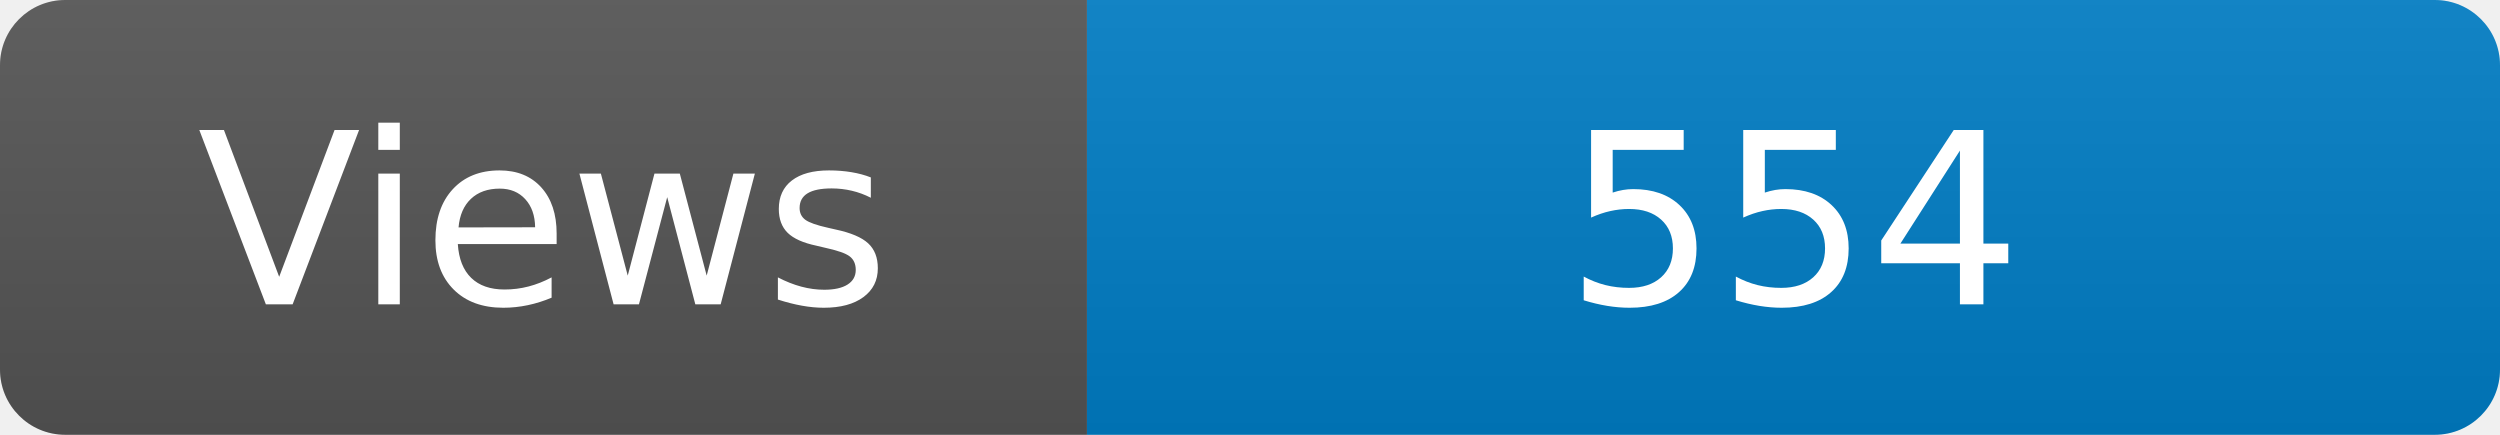
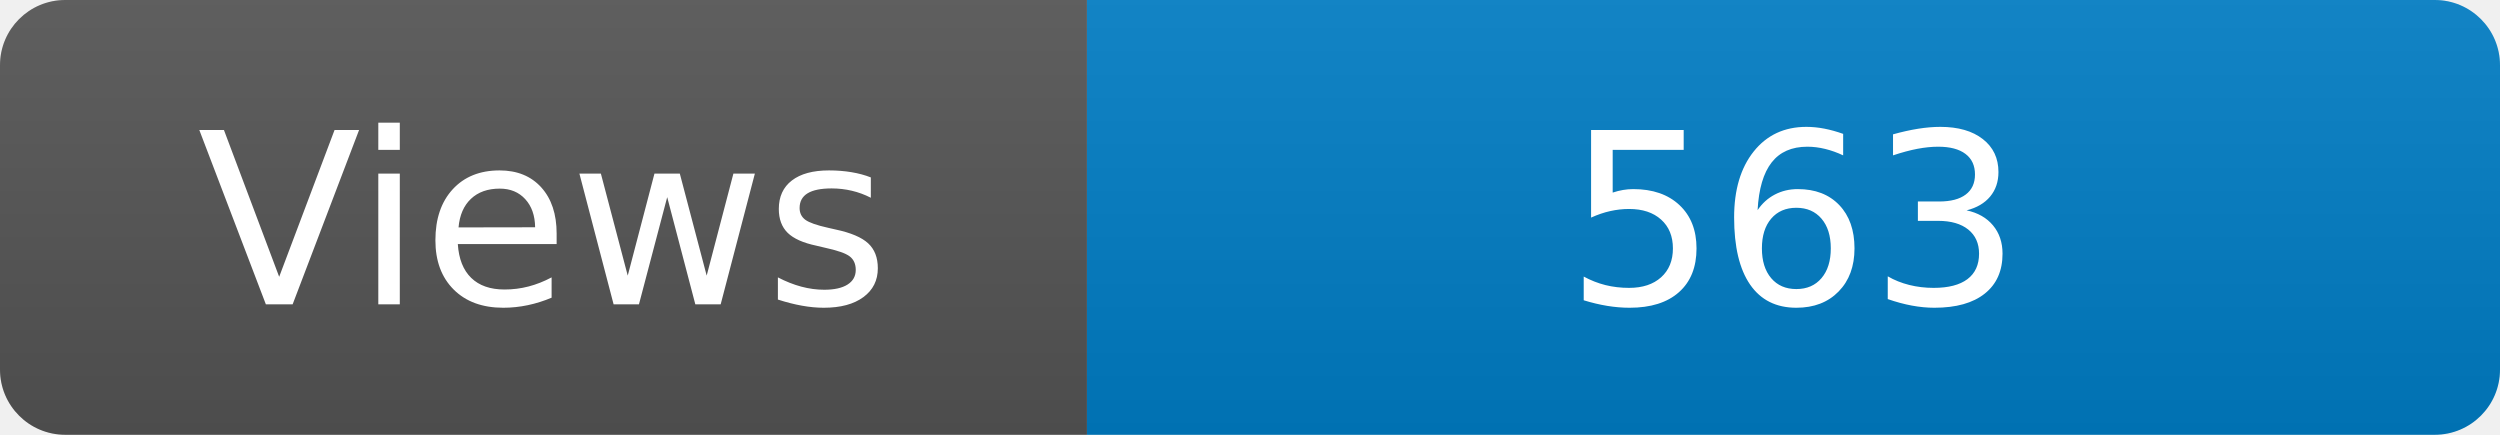
<svg xmlns="http://www.w3.org/2000/svg" width="115" height="20" role="img" aria-label="Maintained?: yes">
  <linearGradient id="s" x2="0" y2="100%">
    <stop offset="0" stop-color="#bbb" stop-opacity=".1" />
    <stop offset="1" stop-opacity=".1" />
  </linearGradient>
  <clipPath id="r">
    <rect width="115" height="20" rx="3" fill="#fff" />
  </clipPath>
  <g clip-path="url(#r)">
    <rect width="50" height="20" fill="#555" />
    <rect x="50" width="160" height="20" fill="#007ec6" />
    <rect width="115" height="20" fill="url(#s)" />
  </g>
  <g fill="#fff" text-anchor="middle" font-family="Verdana,Geneva,DejaVu Sans,sans-serif" font-size="110">
    <text x="250" y="140" transform="scale(.1)" fill="#fff">Views</text>
-     <text x="825" y="140" transform="scale(.1)" fill="#fff">554</text>
+     <text x="825" y="140" transform="scale(.1)" fill="#fff">563</text>
  </g>
</svg>
